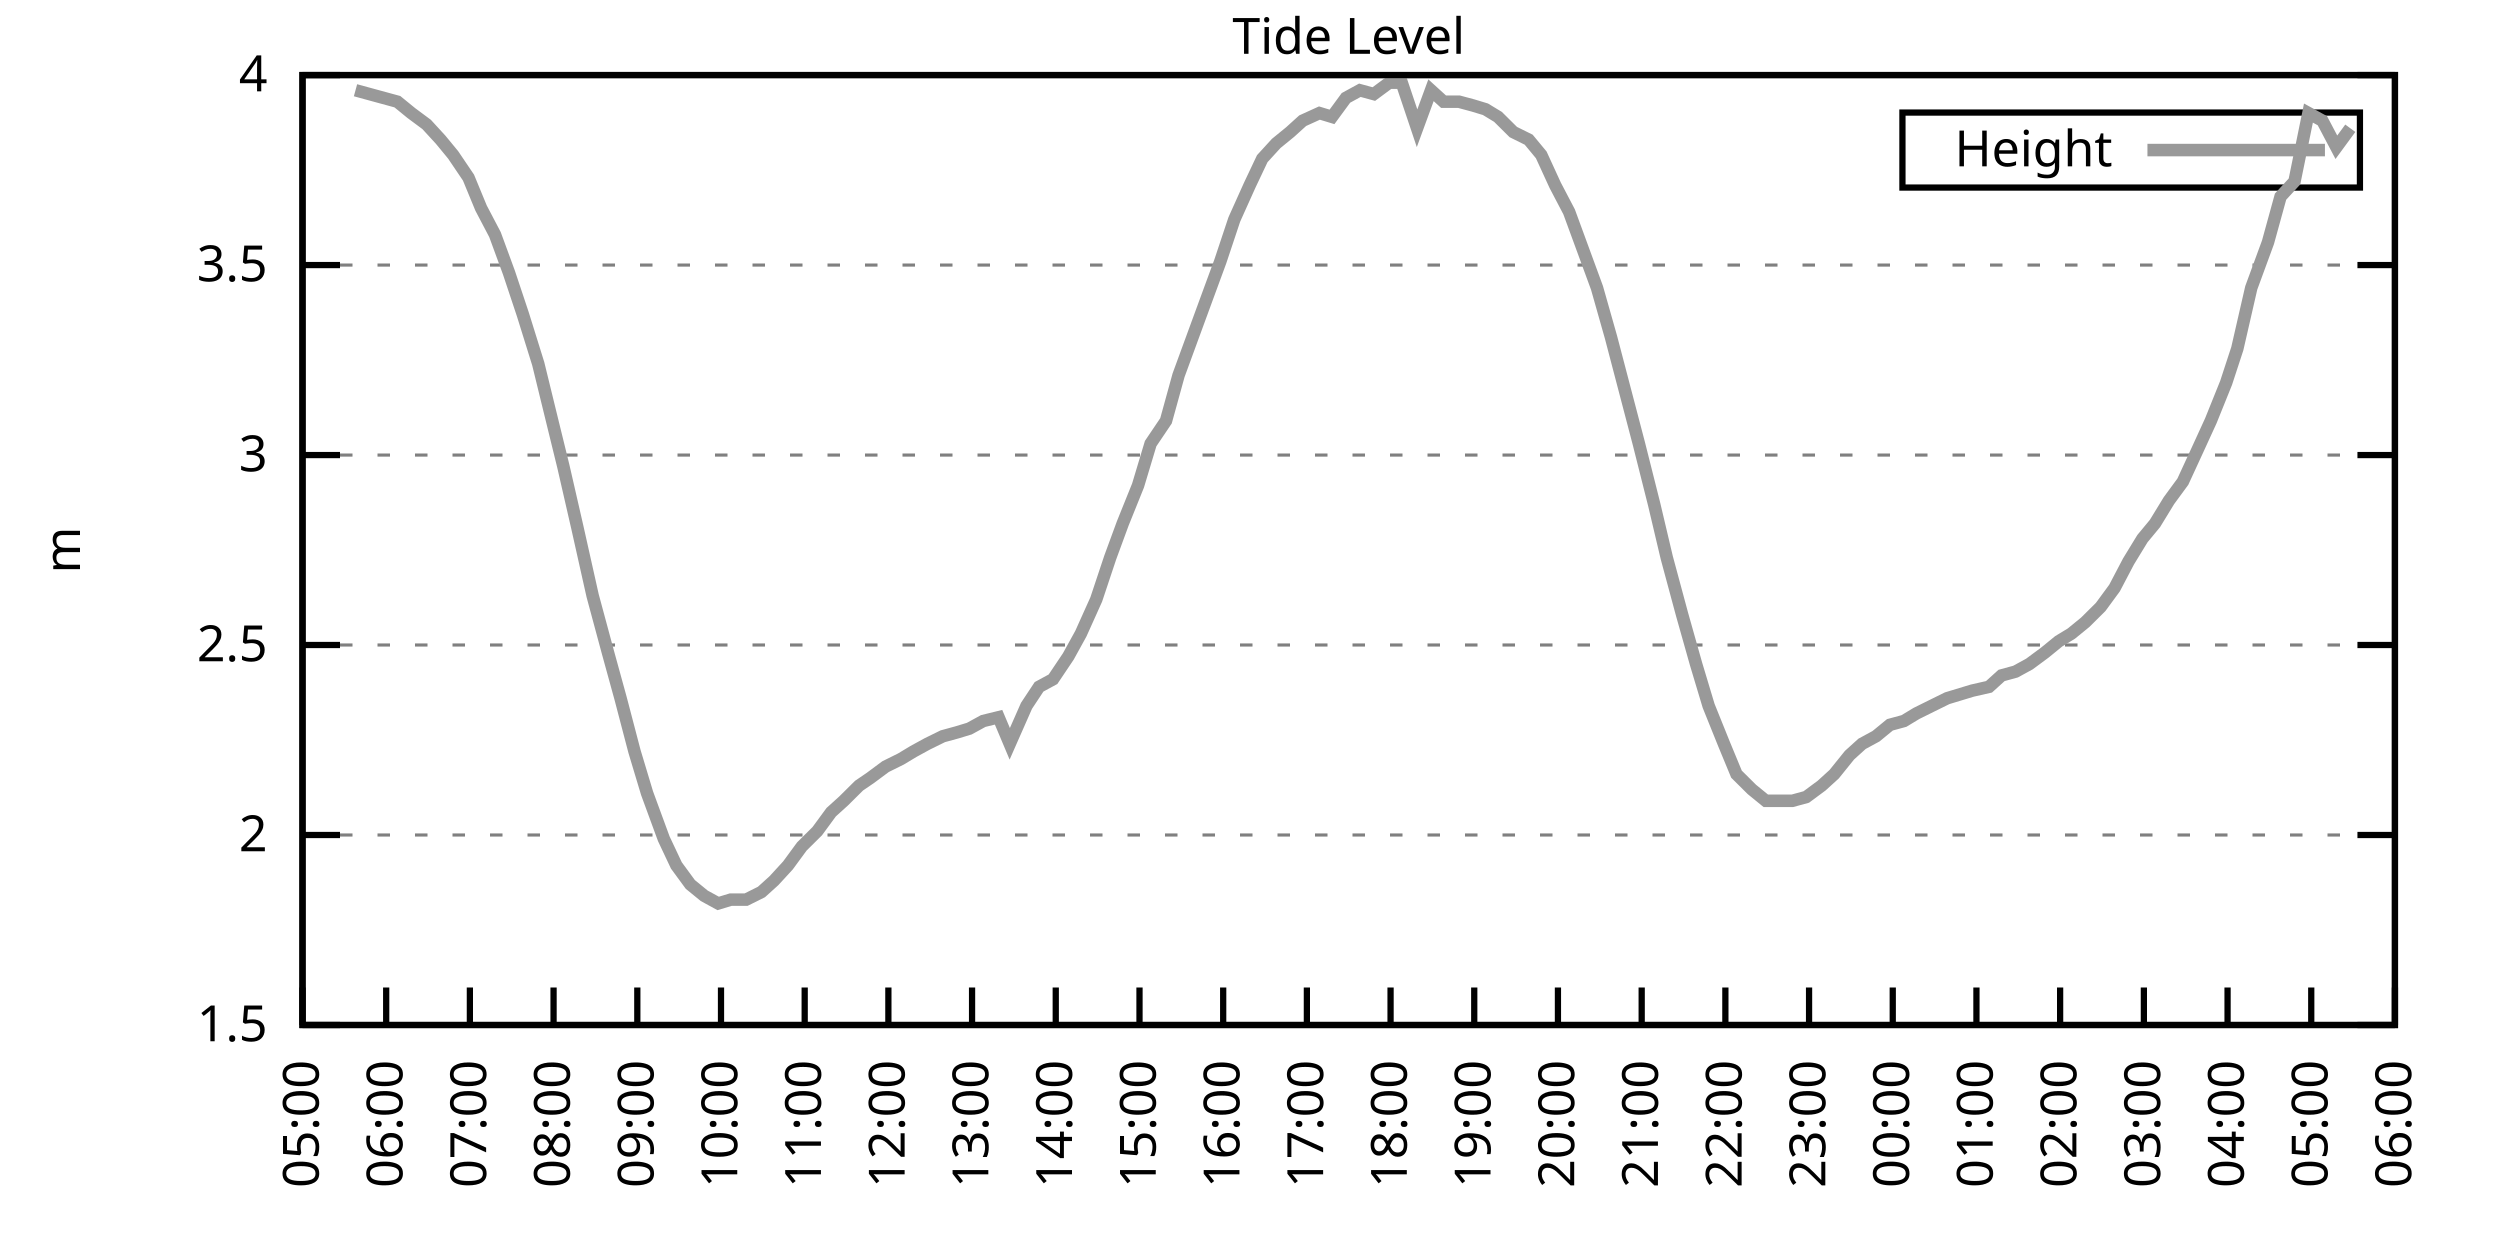
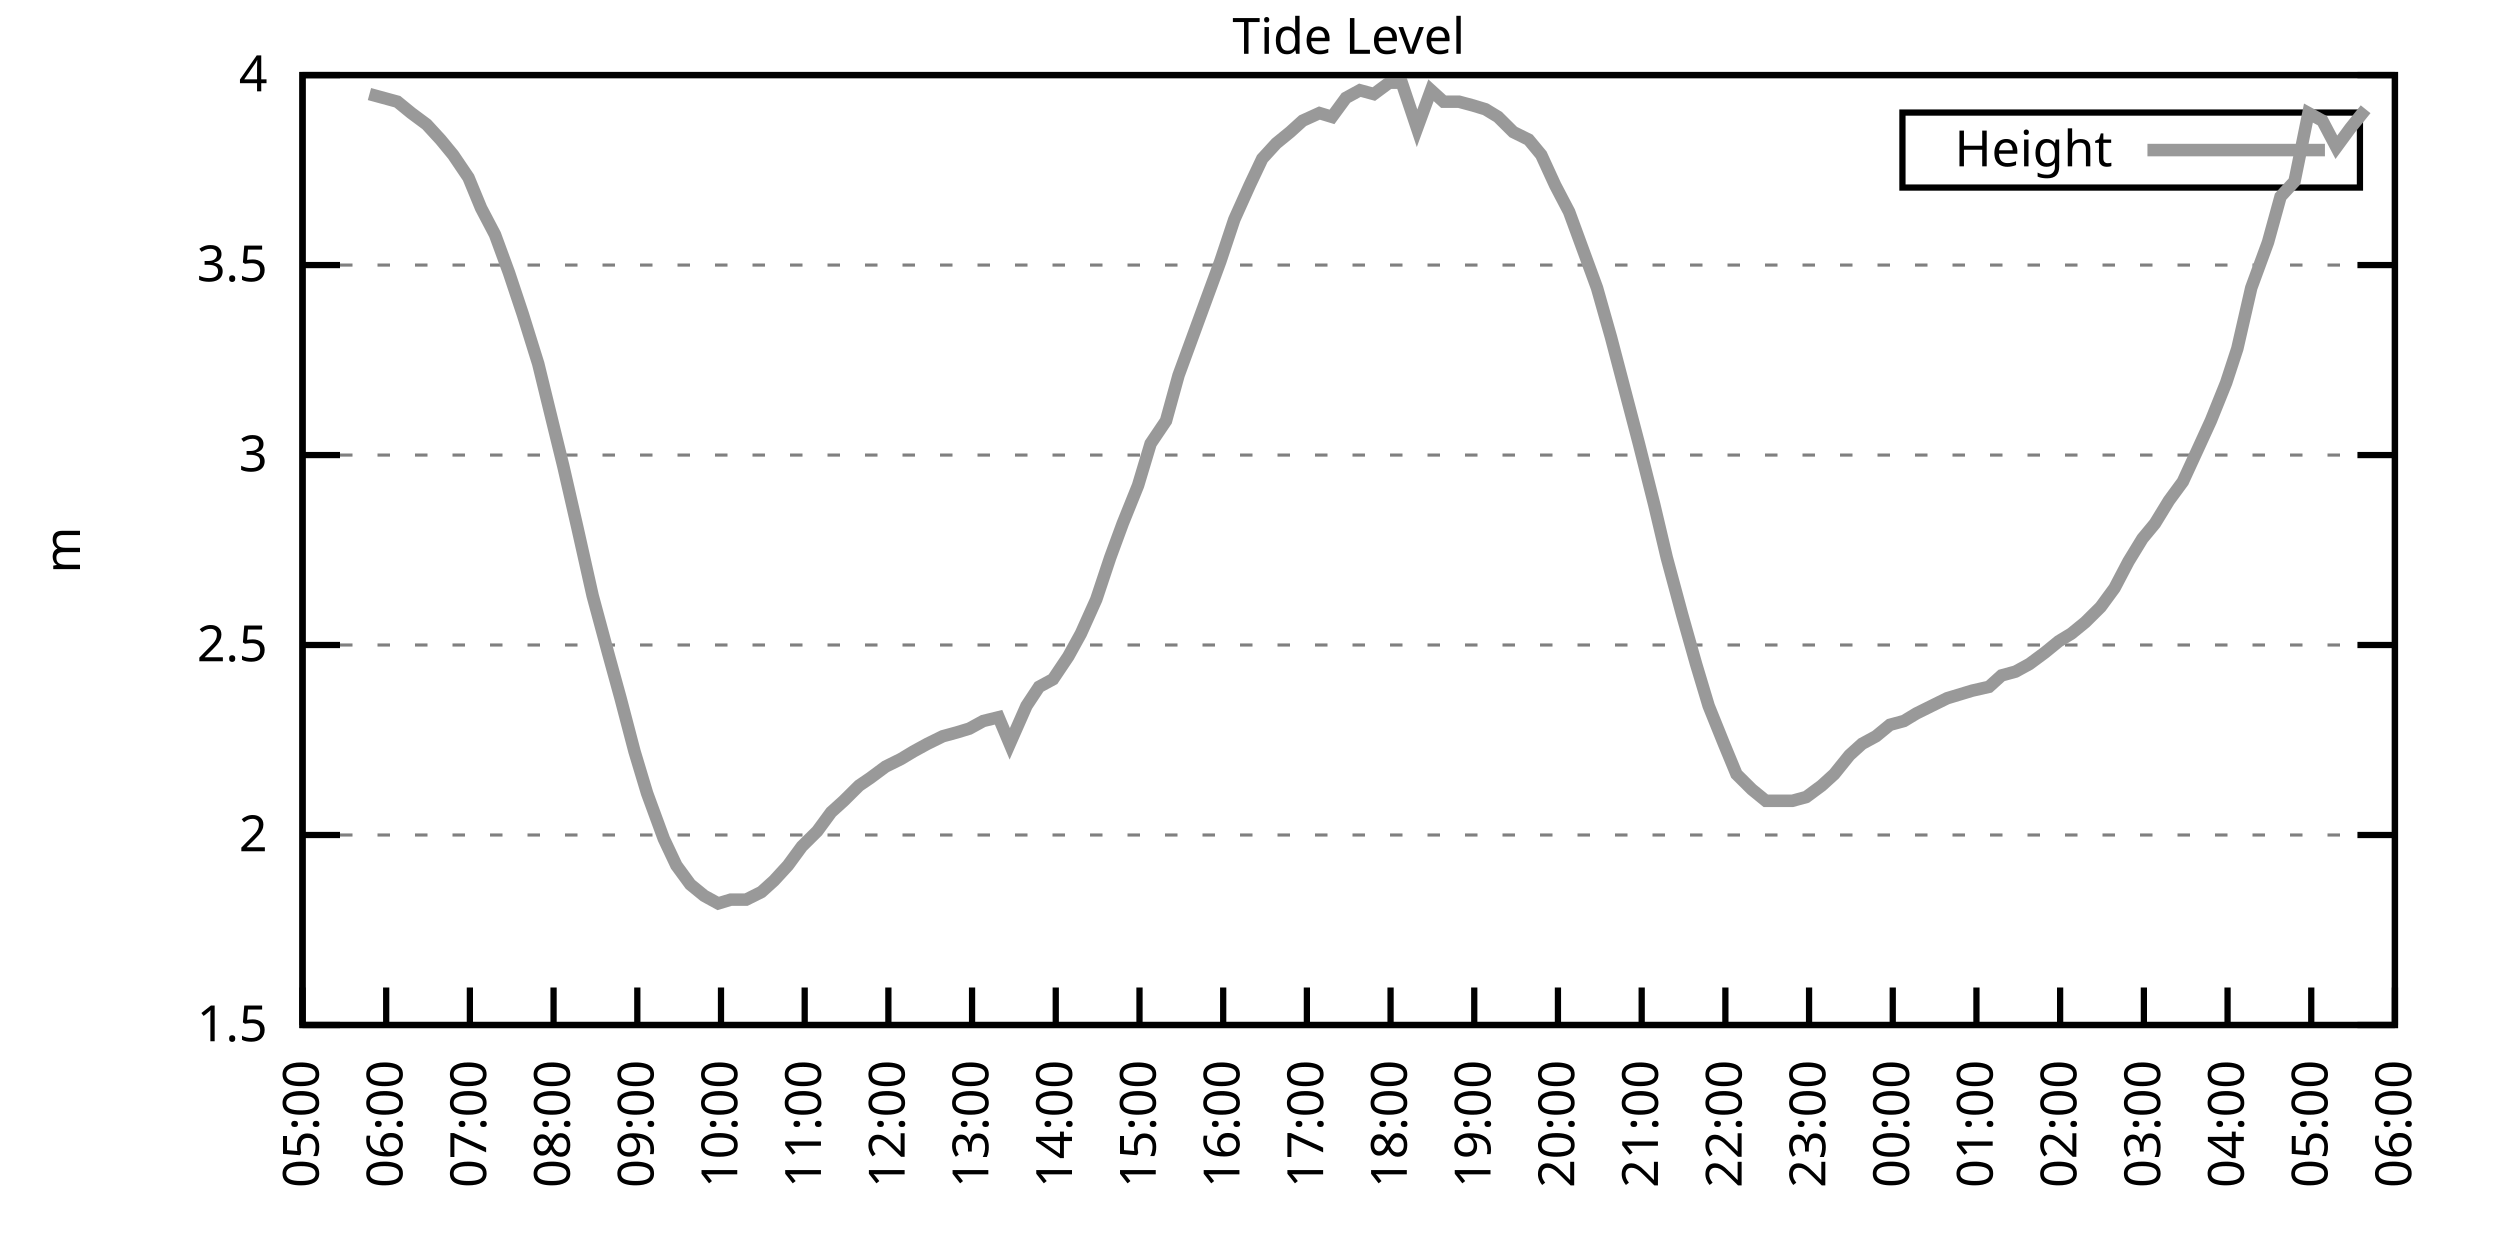
<svg xmlns="http://www.w3.org/2000/svg" xmlns:xlink="http://www.w3.org/1999/xlink" width="400" height="200" viewBox="0 0 400 200">
  <g id="gnuplot_canvas">
    <rect x="0" y="0" width="400" height="200" fill="none" />
    <defs>
      <circle id="gpDot" r="0.5" stroke-width="0.5" stroke="currentColor" />
      <path id="gpPt0" stroke-width="0.333" stroke="currentColor" d="M-1,0 h2 M0,-1 v2" />
      <path id="gpPt1" stroke-width="0.333" stroke="currentColor" d="M-1,-1 L1,1 M1,-1 L-1,1" />
      <path id="gpPt2" stroke-width="0.333" stroke="currentColor" d="M-1,0 L1,0 M0,-1 L0,1 M-1,-1 L1,1 M-1,1 L1,-1" />
      <rect id="gpPt3" stroke-width="0.333" stroke="currentColor" x="-1" y="-1" width="2" height="2" />
      <rect id="gpPt4" stroke-width="0.333" stroke="currentColor" fill="currentColor" x="-1" y="-1" width="2" height="2" />
      <circle id="gpPt5" stroke-width="0.333" stroke="currentColor" cx="0" cy="0" r="1" />
      <use xlink:href="#gpPt5" id="gpPt6" fill="currentColor" stroke="none" />
      <path id="gpPt7" stroke-width="0.333" stroke="currentColor" d="M0,-1.33 L-1.33,0.67 L1.33,0.67 z" />
      <use xlink:href="#gpPt7" id="gpPt8" fill="currentColor" stroke="none" />
      <use xlink:href="#gpPt7" id="gpPt9" stroke="currentColor" transform="rotate(180)" />
      <use xlink:href="#gpPt9" id="gpPt10" fill="currentColor" stroke="none" />
      <use xlink:href="#gpPt3" id="gpPt11" stroke="currentColor" transform="rotate(45)" />
      <use xlink:href="#gpPt11" id="gpPt12" fill="currentColor" stroke="none" />
      <path id="gpPt13" stroke-width="0.333" stroke="currentColor" d="M0,1.330 L1.265,0.411 L0.782,-1.067 L-0.782,-1.076 L-1.265,0.411 z" />
      <use xlink:href="#gpPt13" id="gpPt14" fill="currentColor" stroke="none" />
      <filter id="textbox" filterUnits="objectBoundingBox" x="0" y="0" height="1" width="1">
        <feFlood flood-color="white" flood-opacity="1" result="bgnd" />
        <feComposite in="SourceGraphic" in2="bgnd" operator="atop" />
      </filter>
      <filter id="greybox" filterUnits="objectBoundingBox" x="0" y="0" height="1" width="1">
        <feFlood flood-color="lightgrey" flood-opacity="1" result="grey" />
        <feComposite in="SourceGraphic" in2="grey" operator="atop" />
      </filter>
    </defs>
    <g fill="none" color="white" stroke="currentColor" stroke-width="1.00" stroke-linecap="butt" stroke-linejoin="miter">
</g>
    <g fill="none" color="black" stroke="currentColor" stroke-width="1.00" stroke-linecap="butt" stroke-linejoin="miter">
      <g stroke="none" shape-rendering="crispEdges">
        <polygon fill="rgb(255, 255, 255)" points="48.40,164.00 383.18,164.00 383.18,12.02 48.40,12.02 " />
      </g>
    </g>
    <g fill="none" color="black" stroke="currentColor" stroke-width="1.00" stroke-linecap="butt" stroke-linejoin="miter">
</g>
    <g fill="none" color="black" stroke="black" stroke-width="0.50" stroke-linecap="butt" stroke-linejoin="miter">
</g>
    <g fill="none" color="gray" stroke="currentColor" stroke-width="0.50" stroke-linecap="butt" stroke-linejoin="miter">
      <path stroke="gray" stroke-dasharray="2,4" class="gridline" d="M48.40,164.00 L383.19,164.00  " />
    </g>
    <g fill="none" color="gray" stroke="gray" stroke-width="1.00" stroke-linecap="butt" stroke-linejoin="miter">
</g>
    <g fill="none" color="black" stroke="currentColor" stroke-width="1.00" stroke-linecap="butt" stroke-linejoin="miter">
      <path stroke="black" d="M48.40,164.00 L54.40,164.00 M383.19,164.00 L377.19,164.00  " />
      <g transform="translate(42.80,166.60)" stroke="none" fill="black" font-family="Sans" font-size="8.00" text-anchor="end">
        <text>
          <tspan font-family="Sans"> 1.5</tspan>
        </text>
      </g>
    </g>
    <g fill="none" color="black" stroke="currentColor" stroke-width="1.00" stroke-linecap="butt" stroke-linejoin="miter">
</g>
    <g fill="none" color="black" stroke="black" stroke-width="0.50" stroke-linecap="butt" stroke-linejoin="miter">
</g>
    <g fill="none" color="gray" stroke="currentColor" stroke-width="0.50" stroke-linecap="butt" stroke-linejoin="miter">
      <path stroke="gray" stroke-dasharray="2,4" class="gridline" d="M48.40,133.60 L383.19,133.60  " />
    </g>
    <g fill="none" color="gray" stroke="gray" stroke-width="1.00" stroke-linecap="butt" stroke-linejoin="miter">
</g>
    <g fill="none" color="black" stroke="currentColor" stroke-width="1.00" stroke-linecap="butt" stroke-linejoin="miter">
      <path stroke="black" d="M48.40,133.60 L54.40,133.60 M383.19,133.60 L377.19,133.60  " />
      <g transform="translate(42.80,136.20)" stroke="none" fill="black" font-family="Sans" font-size="8.00" text-anchor="end">
        <text>
          <tspan font-family="Sans"> 2</tspan>
        </text>
      </g>
    </g>
    <g fill="none" color="black" stroke="currentColor" stroke-width="1.00" stroke-linecap="butt" stroke-linejoin="miter">
</g>
    <g fill="none" color="black" stroke="black" stroke-width="0.50" stroke-linecap="butt" stroke-linejoin="miter">
</g>
    <g fill="none" color="gray" stroke="currentColor" stroke-width="0.50" stroke-linecap="butt" stroke-linejoin="miter">
      <path stroke="gray" stroke-dasharray="2,4" class="gridline" d="M48.40,103.20 L383.19,103.20  " />
    </g>
    <g fill="none" color="gray" stroke="gray" stroke-width="1.00" stroke-linecap="butt" stroke-linejoin="miter">
</g>
    <g fill="none" color="black" stroke="currentColor" stroke-width="1.00" stroke-linecap="butt" stroke-linejoin="miter">
      <path stroke="black" d="M48.40,103.20 L54.40,103.20 M383.19,103.20 L377.19,103.20  " />
      <g transform="translate(42.80,105.80)" stroke="none" fill="black" font-family="Sans" font-size="8.00" text-anchor="end">
        <text>
          <tspan font-family="Sans"> 2.5</tspan>
        </text>
      </g>
    </g>
    <g fill="none" color="black" stroke="currentColor" stroke-width="1.00" stroke-linecap="butt" stroke-linejoin="miter">
</g>
    <g fill="none" color="black" stroke="black" stroke-width="0.50" stroke-linecap="butt" stroke-linejoin="miter">
</g>
    <g fill="none" color="gray" stroke="currentColor" stroke-width="0.50" stroke-linecap="butt" stroke-linejoin="miter">
      <path stroke="gray" stroke-dasharray="2,4" class="gridline" d="M48.40,72.81 L383.19,72.81  " />
    </g>
    <g fill="none" color="gray" stroke="gray" stroke-width="1.00" stroke-linecap="butt" stroke-linejoin="miter">
</g>
    <g fill="none" color="black" stroke="currentColor" stroke-width="1.00" stroke-linecap="butt" stroke-linejoin="miter">
      <path stroke="black" d="M48.40,72.81 L54.40,72.81 M383.19,72.81 L377.19,72.81  " />
      <g transform="translate(42.80,75.41)" stroke="none" fill="black" font-family="Sans" font-size="8.00" text-anchor="end">
        <text>
          <tspan font-family="Sans"> 3</tspan>
        </text>
      </g>
    </g>
    <g fill="none" color="black" stroke="currentColor" stroke-width="1.00" stroke-linecap="butt" stroke-linejoin="miter">
</g>
    <g fill="none" color="black" stroke="black" stroke-width="0.50" stroke-linecap="butt" stroke-linejoin="miter">
</g>
    <g fill="none" color="gray" stroke="currentColor" stroke-width="0.50" stroke-linecap="butt" stroke-linejoin="miter">
      <path stroke="gray" stroke-dasharray="2,4" class="gridline" d="M48.40,42.41 L383.19,42.41  " />
    </g>
    <g fill="none" color="gray" stroke="gray" stroke-width="1.00" stroke-linecap="butt" stroke-linejoin="miter">
</g>
    <g fill="none" color="black" stroke="currentColor" stroke-width="1.00" stroke-linecap="butt" stroke-linejoin="miter">
      <path stroke="black" d="M48.40,42.41 L54.40,42.41 M383.19,42.41 L377.19,42.41  " />
      <g transform="translate(42.80,45.01)" stroke="none" fill="black" font-family="Sans" font-size="8.00" text-anchor="end">
        <text>
          <tspan font-family="Sans"> 3.5</tspan>
        </text>
      </g>
    </g>
    <g fill="none" color="black" stroke="currentColor" stroke-width="1.00" stroke-linecap="butt" stroke-linejoin="miter">
</g>
    <g fill="none" color="black" stroke="black" stroke-width="0.50" stroke-linecap="butt" stroke-linejoin="miter">
</g>
    <g fill="none" color="gray" stroke="currentColor" stroke-width="0.50" stroke-linecap="butt" stroke-linejoin="miter">
      <path stroke="gray" stroke-dasharray="2,4" class="gridline" d="M48.40,12.01 L383.19,12.01  " />
    </g>
    <g fill="none" color="gray" stroke="gray" stroke-width="1.00" stroke-linecap="butt" stroke-linejoin="miter">
</g>
    <g fill="none" color="black" stroke="currentColor" stroke-width="1.00" stroke-linecap="butt" stroke-linejoin="miter">
      <path stroke="black" d="M48.40,12.01 L54.40,12.01 M383.19,12.01 L377.19,12.01  " />
      <g transform="translate(42.80,14.61)" stroke="none" fill="black" font-family="Sans" font-size="8.00" text-anchor="end">
        <text>
          <tspan font-family="Sans"> 4</tspan>
        </text>
      </g>
    </g>
    <g fill="none" color="black" stroke="currentColor" stroke-width="1.00" stroke-linecap="butt" stroke-linejoin="miter">
      <path stroke="black" d="M48.40,164.00 L48.40,158.00  " />
      <g transform="translate(51.00,169.60) rotate(270.00)" stroke="none" fill="black" font-family="Sans" font-size="8.00" text-anchor="end">
        <text>
          <tspan font-family="Sans">05:00</tspan>
        </text>
      </g>
    </g>
    <g fill="none" color="black" stroke="currentColor" stroke-width="1.00" stroke-linecap="butt" stroke-linejoin="miter">
      <path stroke="black" d="M61.79,164.00 L61.79,158.00  " />
      <g transform="translate(64.39,169.60) rotate(270.00)" stroke="none" fill="black" font-family="Sans" font-size="8.00" text-anchor="end">
        <text>
          <tspan font-family="Sans">06:00</tspan>
        </text>
      </g>
    </g>
    <g fill="none" color="black" stroke="currentColor" stroke-width="1.00" stroke-linecap="butt" stroke-linejoin="miter">
      <path stroke="black" d="M75.18,164.00 L75.18,158.00  " />
      <g transform="translate(77.78,169.60) rotate(270.00)" stroke="none" fill="black" font-family="Sans" font-size="8.00" text-anchor="end">
        <text>
          <tspan font-family="Sans">07:00</tspan>
        </text>
      </g>
    </g>
    <g fill="none" color="black" stroke="currentColor" stroke-width="1.00" stroke-linecap="butt" stroke-linejoin="miter">
      <path stroke="black" d="M88.57,164.00 L88.57,158.00  " />
      <g transform="translate(91.17,169.60) rotate(270.00)" stroke="none" fill="black" font-family="Sans" font-size="8.00" text-anchor="end">
        <text>
          <tspan font-family="Sans">08:00</tspan>
        </text>
      </g>
    </g>
    <g fill="none" color="black" stroke="currentColor" stroke-width="1.00" stroke-linecap="butt" stroke-linejoin="miter">
      <path stroke="black" d="M101.97,164.00 L101.97,158.00  " />
      <g transform="translate(104.57,169.60) rotate(270.00)" stroke="none" fill="black" font-family="Sans" font-size="8.00" text-anchor="end">
        <text>
          <tspan font-family="Sans">09:00</tspan>
        </text>
      </g>
    </g>
    <g fill="none" color="black" stroke="currentColor" stroke-width="1.00" stroke-linecap="butt" stroke-linejoin="miter">
      <path stroke="black" d="M115.36,164.00 L115.36,158.00  " />
      <g transform="translate(117.96,169.60) rotate(270.00)" stroke="none" fill="black" font-family="Sans" font-size="8.00" text-anchor="end">
        <text>
          <tspan font-family="Sans">10:00</tspan>
        </text>
      </g>
    </g>
    <g fill="none" color="black" stroke="currentColor" stroke-width="1.00" stroke-linecap="butt" stroke-linejoin="miter">
      <path stroke="black" d="M128.75,164.00 L128.75,158.00  " />
      <g transform="translate(131.35,169.60) rotate(270.00)" stroke="none" fill="black" font-family="Sans" font-size="8.00" text-anchor="end">
        <text>
          <tspan font-family="Sans">11:00</tspan>
        </text>
      </g>
    </g>
    <g fill="none" color="black" stroke="currentColor" stroke-width="1.00" stroke-linecap="butt" stroke-linejoin="miter">
      <path stroke="black" d="M142.14,164.00 L142.14,158.00  " />
      <g transform="translate(144.74,169.60) rotate(270.00)" stroke="none" fill="black" font-family="Sans" font-size="8.00" text-anchor="end">
        <text>
          <tspan font-family="Sans">12:00</tspan>
        </text>
      </g>
    </g>
    <g fill="none" color="black" stroke="currentColor" stroke-width="1.00" stroke-linecap="butt" stroke-linejoin="miter">
      <path stroke="black" d="M155.53,164.00 L155.53,158.00  " />
      <g transform="translate(158.13,169.60) rotate(270.00)" stroke="none" fill="black" font-family="Sans" font-size="8.00" text-anchor="end">
        <text>
          <tspan font-family="Sans">13:00</tspan>
        </text>
      </g>
    </g>
    <g fill="none" color="black" stroke="currentColor" stroke-width="1.00" stroke-linecap="butt" stroke-linejoin="miter">
      <path stroke="black" d="M168.92,164.00 L168.92,158.00  " />
      <g transform="translate(171.52,169.60) rotate(270.00)" stroke="none" fill="black" font-family="Sans" font-size="8.00" text-anchor="end">
        <text>
          <tspan font-family="Sans">14:00</tspan>
        </text>
      </g>
    </g>
    <g fill="none" color="black" stroke="currentColor" stroke-width="1.00" stroke-linecap="butt" stroke-linejoin="miter">
      <path stroke="black" d="M182.32,164.00 L182.32,158.00  " />
      <g transform="translate(184.92,169.60) rotate(270.00)" stroke="none" fill="black" font-family="Sans" font-size="8.00" text-anchor="end">
        <text>
          <tspan font-family="Sans">15:00</tspan>
        </text>
      </g>
    </g>
    <g fill="none" color="black" stroke="currentColor" stroke-width="1.00" stroke-linecap="butt" stroke-linejoin="miter">
      <path stroke="black" d="M195.71,164.00 L195.71,158.00  " />
      <g transform="translate(198.31,169.60) rotate(270.00)" stroke="none" fill="black" font-family="Sans" font-size="8.00" text-anchor="end">
        <text>
          <tspan font-family="Sans">16:00</tspan>
        </text>
      </g>
    </g>
    <g fill="none" color="black" stroke="currentColor" stroke-width="1.00" stroke-linecap="butt" stroke-linejoin="miter">
      <path stroke="black" d="M209.10,164.00 L209.10,158.00  " />
      <g transform="translate(211.70,169.60) rotate(270.00)" stroke="none" fill="black" font-family="Sans" font-size="8.00" text-anchor="end">
        <text>
          <tspan font-family="Sans">17:00</tspan>
        </text>
      </g>
    </g>
    <g fill="none" color="black" stroke="currentColor" stroke-width="1.00" stroke-linecap="butt" stroke-linejoin="miter">
      <path stroke="black" d="M222.49,164.00 L222.49,158.00  " />
      <g transform="translate(225.09,169.60) rotate(270.00)" stroke="none" fill="black" font-family="Sans" font-size="8.00" text-anchor="end">
        <text>
          <tspan font-family="Sans">18:00</tspan>
        </text>
      </g>
    </g>
    <g fill="none" color="black" stroke="currentColor" stroke-width="1.00" stroke-linecap="butt" stroke-linejoin="miter">
      <path stroke="black" d="M235.88,164.00 L235.88,158.00  " />
      <g transform="translate(238.48,169.60) rotate(270.00)" stroke="none" fill="black" font-family="Sans" font-size="8.00" text-anchor="end">
        <text>
          <tspan font-family="Sans">19:00</tspan>
        </text>
      </g>
    </g>
    <g fill="none" color="black" stroke="currentColor" stroke-width="1.00" stroke-linecap="butt" stroke-linejoin="miter">
      <path stroke="black" d="M249.27,164.00 L249.27,158.00  " />
      <g transform="translate(251.87,169.60) rotate(270.00)" stroke="none" fill="black" font-family="Sans" font-size="8.00" text-anchor="end">
        <text>
          <tspan font-family="Sans">20:00</tspan>
        </text>
      </g>
    </g>
    <g fill="none" color="black" stroke="currentColor" stroke-width="1.00" stroke-linecap="butt" stroke-linejoin="miter">
      <path stroke="black" d="M262.67,164.00 L262.67,158.00  " />
      <g transform="translate(265.27,169.60) rotate(270.00)" stroke="none" fill="black" font-family="Sans" font-size="8.00" text-anchor="end">
        <text>
          <tspan font-family="Sans">21:00</tspan>
        </text>
      </g>
    </g>
    <g fill="none" color="black" stroke="currentColor" stroke-width="1.00" stroke-linecap="butt" stroke-linejoin="miter">
      <path stroke="black" d="M276.06,164.00 L276.06,158.00  " />
      <g transform="translate(278.66,169.60) rotate(270.00)" stroke="none" fill="black" font-family="Sans" font-size="8.00" text-anchor="end">
        <text>
          <tspan font-family="Sans">22:00</tspan>
        </text>
      </g>
    </g>
    <g fill="none" color="black" stroke="currentColor" stroke-width="1.00" stroke-linecap="butt" stroke-linejoin="miter">
      <path stroke="black" d="M289.45,164.00 L289.45,158.00  " />
      <g transform="translate(292.05,169.60) rotate(270.00)" stroke="none" fill="black" font-family="Sans" font-size="8.00" text-anchor="end">
        <text>
          <tspan font-family="Sans">23:00</tspan>
        </text>
      </g>
    </g>
    <g fill="none" color="black" stroke="currentColor" stroke-width="1.00" stroke-linecap="butt" stroke-linejoin="miter">
      <path stroke="black" d="M302.84,164.00 L302.84,158.00  " />
      <g transform="translate(305.44,169.60) rotate(270.00)" stroke="none" fill="black" font-family="Sans" font-size="8.00" text-anchor="end">
        <text>
          <tspan font-family="Sans">00:00</tspan>
        </text>
      </g>
    </g>
    <g fill="none" color="black" stroke="currentColor" stroke-width="1.00" stroke-linecap="butt" stroke-linejoin="miter">
      <path stroke="black" d="M316.23,164.00 L316.23,158.00  " />
      <g transform="translate(318.83,169.60) rotate(270.00)" stroke="none" fill="black" font-family="Sans" font-size="8.00" text-anchor="end">
        <text>
          <tspan font-family="Sans">01:00</tspan>
        </text>
      </g>
    </g>
    <g fill="none" color="black" stroke="currentColor" stroke-width="1.00" stroke-linecap="butt" stroke-linejoin="miter">
      <path stroke="black" d="M329.62,164.00 L329.62,158.00  " />
      <g transform="translate(332.22,169.60) rotate(270.00)" stroke="none" fill="black" font-family="Sans" font-size="8.00" text-anchor="end">
        <text>
          <tspan font-family="Sans">02:00</tspan>
        </text>
      </g>
    </g>
    <g fill="none" color="black" stroke="currentColor" stroke-width="1.00" stroke-linecap="butt" stroke-linejoin="miter">
      <path stroke="black" d="M343.02,164.00 L343.02,158.00  " />
      <g transform="translate(345.62,169.60) rotate(270.00)" stroke="none" fill="black" font-family="Sans" font-size="8.00" text-anchor="end">
        <text>
          <tspan font-family="Sans">03:00</tspan>
        </text>
      </g>
    </g>
    <g fill="none" color="black" stroke="currentColor" stroke-width="1.00" stroke-linecap="butt" stroke-linejoin="miter">
      <path stroke="black" d="M356.41,164.00 L356.41,158.00  " />
      <g transform="translate(359.01,169.60) rotate(270.00)" stroke="none" fill="black" font-family="Sans" font-size="8.00" text-anchor="end">
        <text>
          <tspan font-family="Sans">04:00</tspan>
        </text>
      </g>
    </g>
    <g fill="none" color="black" stroke="currentColor" stroke-width="1.00" stroke-linecap="butt" stroke-linejoin="miter">
      <path stroke="black" d="M369.80,164.00 L369.80,158.00  " />
      <g transform="translate(372.40,169.60) rotate(270.00)" stroke="none" fill="black" font-family="Sans" font-size="8.00" text-anchor="end">
        <text>
          <tspan font-family="Sans">05:00</tspan>
        </text>
      </g>
    </g>
    <g fill="none" color="black" stroke="currentColor" stroke-width="1.00" stroke-linecap="butt" stroke-linejoin="miter">
      <path stroke="black" d="M383.19,164.00 L383.19,158.00  " />
      <g transform="translate(385.79,169.60) rotate(270.00)" stroke="none" fill="black" font-family="Sans" font-size="8.00" text-anchor="end">
        <text>
          <tspan font-family="Sans">06:00</tspan>
        </text>
      </g>
    </g>
    <g fill="none" color="black" stroke="currentColor" stroke-width="1.00" stroke-linecap="butt" stroke-linejoin="miter">
</g>
    <g fill="none" color="black" stroke="currentColor" stroke-width="1.00" stroke-linecap="butt" stroke-linejoin="miter">
      <path stroke="black" d="M48.40,12.01 L48.40,164.00 L383.19,164.00 L383.19,12.01 L48.40,12.01 Z  " />
    </g>
    <g fill="none" color="black" stroke="currentColor" stroke-width="1.00" stroke-linecap="butt" stroke-linejoin="miter">
</g>
    <g fill="none" color="black" stroke="currentColor" stroke-width="1.00" stroke-linecap="butt" stroke-linejoin="miter">
      <path stroke="black" d="M304.39,30.01 L304.39,18.01 L377.59,18.01 L377.59,30.01 L304.39,30.01 Z  " />
    </g>
    <g id="Tide_level_plot_1">
      <g fill="none" color="white" stroke="black" stroke-width="2.00" stroke-linecap="butt" stroke-linejoin="miter">
</g>
      <g fill="none" color="black" stroke="currentColor" stroke-width="2.00" stroke-linecap="butt" stroke-linejoin="miter">
        <g transform="translate(337.99,26.61)" stroke="none" fill="black" font-family="Sans" font-size="8.00" text-anchor="end">
          <text>
            <tspan font-family="Sans">Height</tspan>
          </text>
        </g>
      </g>
      <g fill="none" color="black" stroke="currentColor" stroke-width="2.00" stroke-linecap="butt" stroke-linejoin="miter">
-         <path stroke="rgb(153, 153, 153)" d="M343.59,24.01 L371.99,24.01 M56.88,14.44 L59.11,15.05 L63.58,16.27 L65.81,18.09 L68.26,19.91 L70.50,22.35   L72.50,24.78 L74.96,28.42 L76.97,33.29 L79.20,37.54 L81.43,43.62 L83.66,50.31 L86.12,58.21 L88.35,67.33   L90.14,74.63 L92.37,84.36 L94.82,95.30 L97.28,104.42 L99.29,111.72 L101.52,120.23 L103.53,126.91 L106.21,134.21   L108.22,138.47 L110.45,141.51 L112.68,143.33 L114.91,144.55 L116.92,143.94 L119.38,143.94 L121.83,142.72 L123.84,140.90   L126.07,138.47 L128.30,135.43 L130.76,132.99 L132.99,129.95 L135.00,128.13 L137.45,125.70 L139.24,124.48 L141.69,122.66   L144.15,121.44 L146.16,120.23 L148.39,119.01 L150.85,117.80 L153.08,117.19 L155.09,116.58 L157.32,115.36 L159.77,114.76   L161.56,119.01 L164.24,112.93 L166.25,109.89 L168.48,108.68 L170.93,105.03 L172.94,101.38 L175.40,95.91 L177.63,89.22   L179.64,83.75 L182.09,77.67 L184.10,70.98 L186.56,67.33 L188.57,60.04 L191.02,53.35 L193.25,47.27 L195.26,41.80   L197.49,35.11 L199.95,29.64 L201.96,25.39 L204.19,22.95 L206.42,21.13 L208.43,19.31 L211.11,18.09 L213.12,18.70   L215.35,15.66 L217.58,14.44 L219.81,15.05 L222.27,13.23 L224.28,13.23 L226.73,20.52 L228.96,14.44 L230.97,16.27   L233.43,16.27 L235.66,16.87 L237.67,17.48 L239.68,18.70 L242.13,21.13 L244.59,22.35 L246.60,24.78 L248.83,29.64   L251.06,33.90 L253.51,40.58 L255.52,46.06 L257.76,53.96 L259.99,62.47 L262.22,70.98 L264.67,80.71 L266.68,89.22   L269.14,98.34 L271.37,106.24 L273.38,112.93 L275.83,119.01 L277.84,123.87 L280.30,126.31 L282.53,128.13 L284.54,128.13   L286.77,128.13 L289.00,127.52 L291.46,125.70 L293.47,123.87 L295.92,120.83 L297.93,119.01 L300.16,117.80 L302.39,115.97   L304.63,115.36 L306.63,114.15 L309.09,112.93 L311.54,111.72 L313.55,111.11 L315.56,110.50 L318.24,109.89 L320.25,108.07   L322.48,107.46 L324.71,106.24 L327.17,104.42 L329.40,102.60 L331.41,101.38 L333.64,99.56 L336.10,97.12 L338.33,94.08   L340.56,89.83 L342.79,86.18 L344.80,83.75 L347.03,80.10 L349.26,77.06 L351.50,72.20 L353.73,67.33 L356.18,61.25   L357.97,55.78 L360.20,46.06 L362.88,38.76 L364.89,31.46 L367.12,29.03 L369.35,18.09 L371.58,19.31 L373.82,23.56   L376.05,20.52  " />
+         <path stroke="rgb(153, 153, 153)" d="M343.59,24.01 L371.99,24.01 M59.11,15.05 L63.58,16.27 L65.81,18.09 L68.26,19.91 L70.50,22.35 L72.50,24.78   L74.96,28.42 L76.97,33.29 L79.20,37.54 L81.43,43.62 L83.66,50.31 L86.12,58.21 L88.35,67.33 L90.14,74.63   L92.37,84.36 L94.82,95.30 L97.28,104.42 L99.29,111.72 L101.52,120.23 L103.53,126.91 L106.21,134.21 L108.22,138.47   L110.45,141.51 L112.68,143.33 L114.91,144.55 L116.92,143.94 L119.38,143.94 L121.83,142.72 L123.84,140.90 L126.07,138.47   L128.30,135.43 L130.76,132.99 L132.99,129.95 L135.00,128.13 L137.45,125.70 L139.24,124.48 L141.69,122.66 L144.15,121.44   L146.16,120.23 L148.39,119.01 L150.85,117.80 L153.08,117.19 L155.09,116.58 L157.32,115.36 L159.77,114.76 L161.56,119.01   L164.24,112.93 L166.25,109.89 L168.48,108.68 L170.93,105.03 L172.94,101.38 L175.40,95.91 L177.63,89.22 L179.64,83.75   L182.09,77.67 L184.10,70.98 L186.56,67.33 L188.57,60.04 L191.02,53.35 L193.25,47.27 L195.26,41.80 L197.49,35.11   L199.95,29.64 L201.96,25.39 L204.19,22.95 L206.42,21.13 L208.43,19.31 L211.11,18.09 L213.12,18.70 L215.35,15.66   L217.58,14.44 L219.81,15.05 L222.27,13.23 L224.28,13.23 L226.73,20.52 L228.96,14.44 L230.97,16.27 L233.43,16.27   L235.66,16.87 L237.67,17.48 L239.68,18.70 L242.13,21.13 L244.59,22.35 L246.60,24.78 L248.83,29.64 L251.06,33.90   L253.51,40.58 L255.52,46.06 L257.76,53.96 L259.99,62.47 L262.22,70.98 L264.67,80.71 L266.68,89.22 L269.14,98.34   L271.37,106.24 L273.38,112.93 L275.83,119.01 L277.84,123.87 L280.30,126.31 L282.53,128.13 L284.54,128.13 L286.77,128.13   L289.00,127.52 L291.46,125.70 L293.47,123.87 L295.92,120.83 L297.93,119.01 L300.16,117.80 L302.39,115.97 L304.63,115.36   L306.63,114.15 L309.09,112.93 L311.54,111.72 L313.55,111.11 L315.56,110.50 L318.24,109.89 L320.25,108.07 L322.48,107.46   L324.71,106.24 L327.17,104.42 L329.40,102.60 L331.41,101.38 L333.64,99.56 L336.10,97.12 L338.33,94.08 L340.56,89.83   L342.79,86.18 L344.80,83.75 L347.03,80.10 L349.26,77.06 L351.50,72.20 L353.73,67.33 L356.18,61.25 L357.97,55.78   L360.20,46.06 L362.88,38.76 L364.89,31.46 L367.12,29.03 L369.35,18.09 L371.58,19.31 L373.82,23.56 L376.05,20.52   L378.50,17.48  " />
      </g>
    </g>
    <g fill="none" color="black" stroke="currentColor" stroke-width="2.00" stroke-linecap="butt" stroke-linejoin="miter">
</g>
    <g fill="none" color="black" stroke="black" stroke-width="1.00" stroke-linecap="butt" stroke-linejoin="miter">
</g>
    <g fill="none" color="black" stroke="currentColor" stroke-width="1.00" stroke-linecap="butt" stroke-linejoin="miter">
      <path stroke="black" d="M48.40,12.01 L48.40,164.00 L383.19,164.00 L383.19,12.01 L48.40,12.01 Z  " />
      <g transform="translate(12.80,88.01) rotate(270.00)" stroke="none" fill="black" font-family="Sans" font-size="8.00" text-anchor="middle">
        <text>
          <tspan font-family="Sans">m</tspan>
        </text>
      </g>
    </g>
    <g fill="none" color="black" stroke="currentColor" stroke-width="1.00" stroke-linecap="butt" stroke-linejoin="miter">
</g>
    <g fill="none" color="black" stroke="currentColor" stroke-width="1.00" stroke-linecap="butt" stroke-linejoin="miter">
      <g transform="translate(215.79,8.61)" stroke="none" fill="black" font-family="Sans" font-size="8.00" text-anchor="middle">
        <text>
          <tspan font-family="Sans">Tide Level</tspan>
        </text>
      </g>
    </g>
    <g fill="none" color="black" stroke="currentColor" stroke-width="1.00" stroke-linecap="butt" stroke-linejoin="miter">
</g>
  </g>
</svg>
